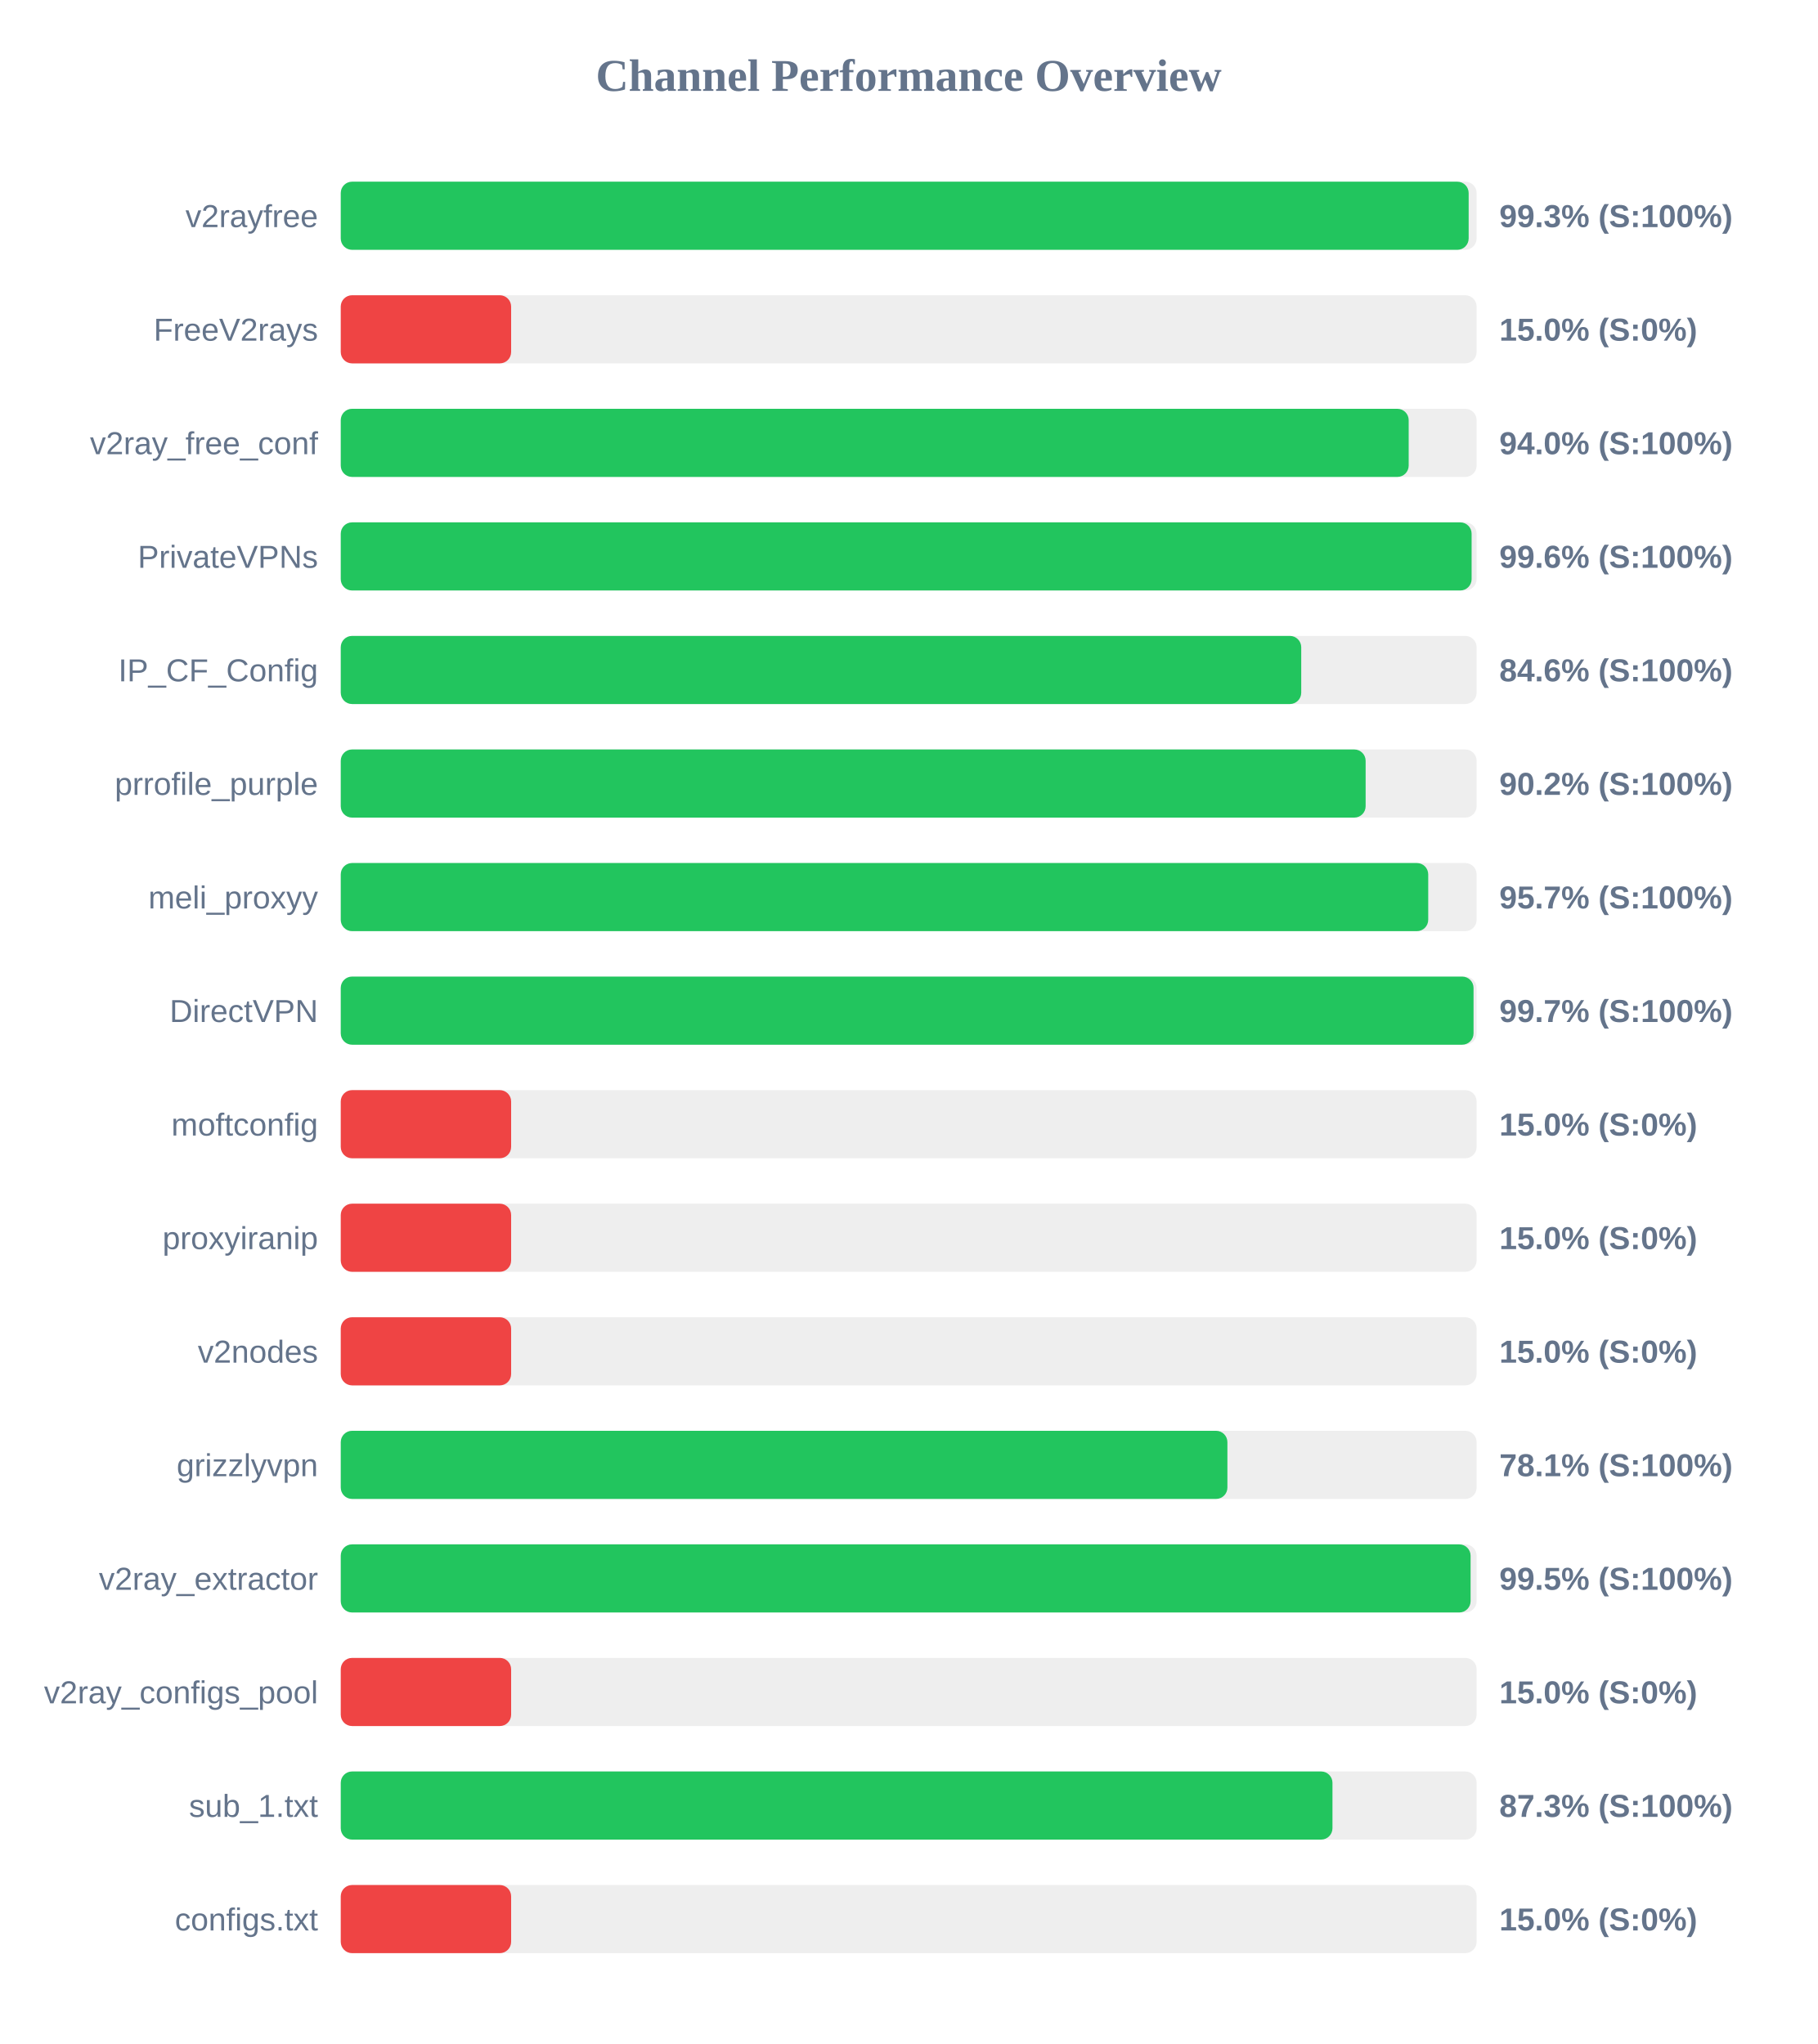
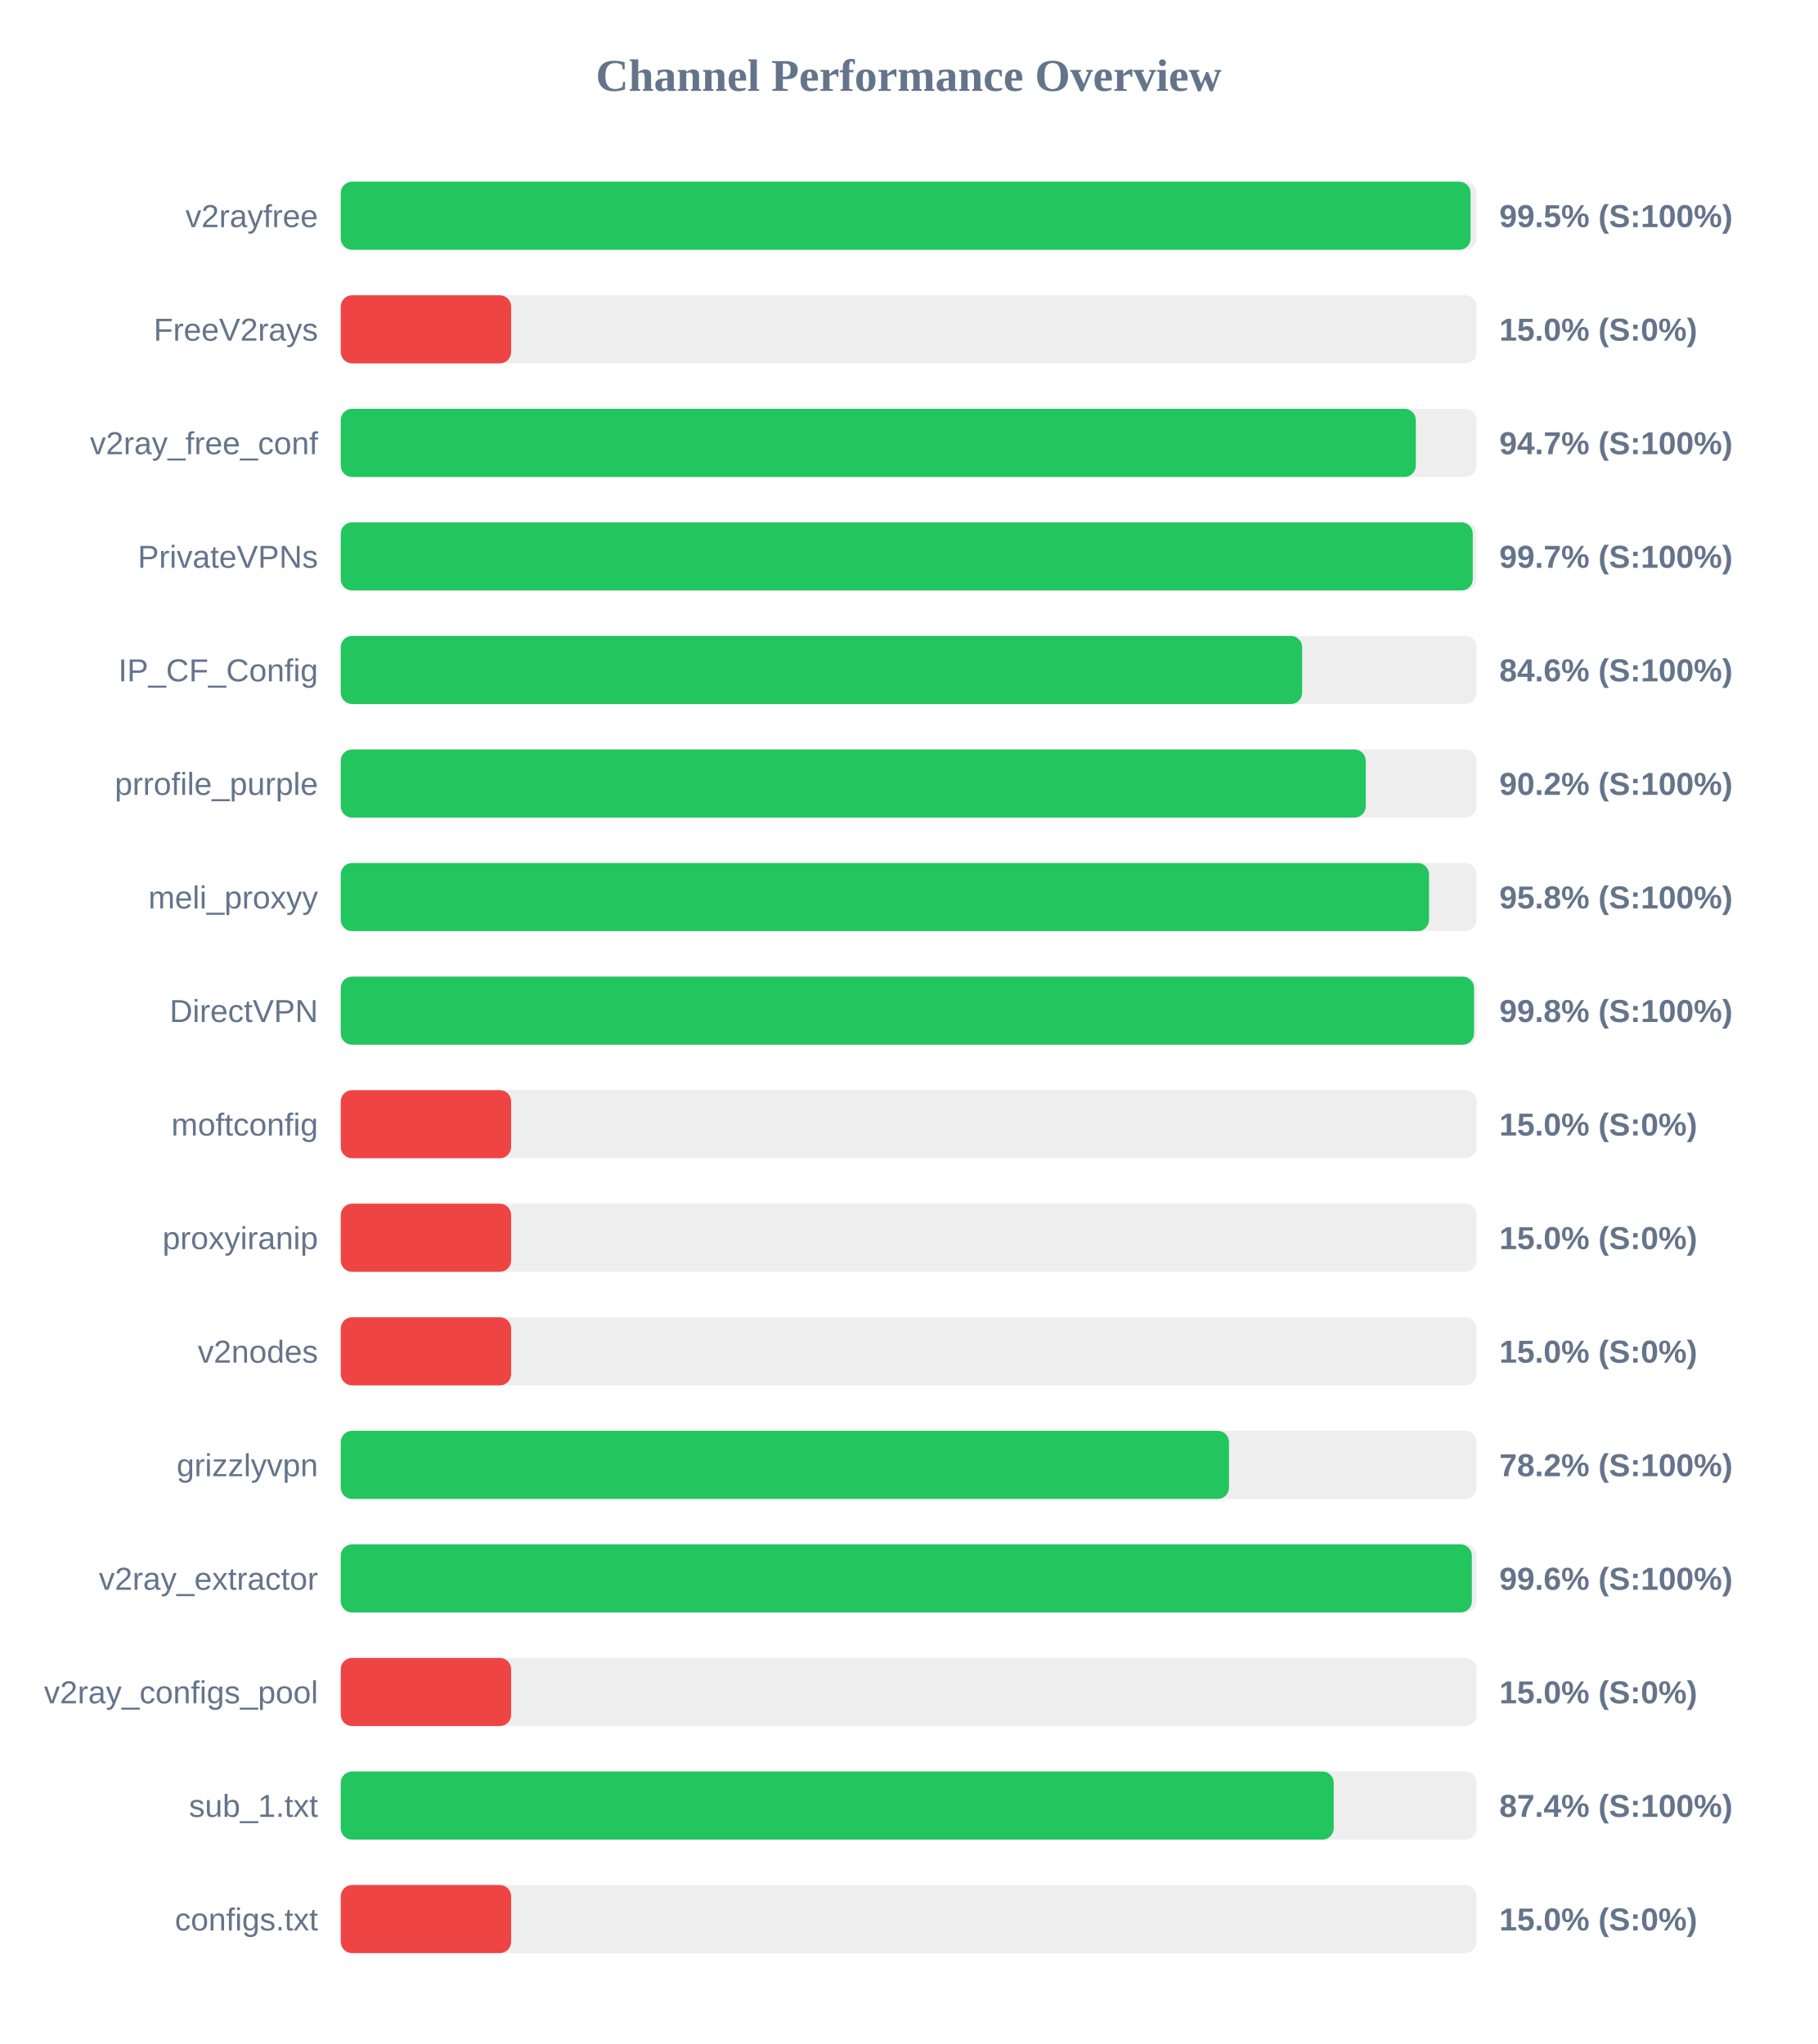
<svg xmlns="http://www.w3.org/2000/svg" width="800" height="900" version="1.1">
  <style>
        .row { font: 14px Arial; fill: #64748b; }
        .score { font: bold 14px Arial; fill: #64748b; }
    </style>
  <text x="400" y="40" text-anchor="middle" font-size="20px" font-weight="bold" fill="#64748b">Channel Performance Overview</text>
  <rect x="150" y="80" width="500" height="30" fill="#eee" rx="5" />
-   <rect x="150" y="80" width="496.5" height="30" fill="#22c55e" rx="5" />
+   <rect x="150" y="80" width="497.35" height="30" fill="#22c55e" rx="5" />
  <text x="140" y="100" text-anchor="end" class="row">v2rayfree</text>
-   <text x="660" y="100" text-anchor="start" class="score">99.3% (S:100%)</text>
+   <text x="660" y="100" text-anchor="start" class="score">99.5% (S:100%)</text>
  <rect x="150" y="130" width="500" height="30" fill="#eee" rx="5" />
  <rect x="150" y="130" width="75.0" height="30" fill="#ef4444" rx="5" />
  <text x="140" y="150" text-anchor="end" class="row">FreeV2rays</text>
  <text x="660" y="150" text-anchor="start" class="score">15.0% (S:0%)</text>
  <rect x="150" y="180" width="500" height="30" fill="#eee" rx="5" />
-   <rect x="150" y="180" width="470.1" height="30" fill="#22c55e" rx="5" />
+   <rect x="150" y="180" width="473.25" height="30" fill="#22c55e" rx="5" />
  <text x="140" y="200" text-anchor="end" class="row">v2ray_free_conf</text>
-   <text x="660" y="200" text-anchor="start" class="score">94.0% (S:100%)</text>
+   <text x="660" y="200" text-anchor="start" class="score">94.7% (S:100%)</text>
  <rect x="150" y="230" width="500" height="30" fill="#eee" rx="5" />
-   <rect x="150" y="230" width="497.8" height="30" fill="#22c55e" rx="5" />
+   <rect x="150" y="230" width="498.3" height="30" fill="#22c55e" rx="5" />
  <text x="140" y="250" text-anchor="end" class="row">PrivateVPNs</text>
-   <text x="660" y="250" text-anchor="start" class="score">99.6% (S:100%)</text>
+   <text x="660" y="250" text-anchor="start" class="score">99.7% (S:100%)</text>
  <rect x="150" y="280" width="500" height="30" fill="#eee" rx="5" />
-   <rect x="150" y="280" width="422.8" height="30" fill="#22c55e" rx="5" />
+   <rect x="150" y="280" width="423.2" height="30" fill="#22c55e" rx="5" />
  <text x="140" y="300" text-anchor="end" class="row">IP_CF_Config</text>
  <text x="660" y="300" text-anchor="start" class="score">84.6% (S:100%)</text>
  <rect x="150" y="330" width="500" height="30" fill="#eee" rx="5" />
-   <rect x="150" y="330" width="451.15" height="30" fill="#22c55e" rx="5" />
+   <rect x="150" y="330" width="451.2" height="30" fill="#22c55e" rx="5" />
  <text x="140" y="350" text-anchor="end" class="row">prrofile_purple</text>
  <text x="660" y="350" text-anchor="start" class="score">90.2% (S:100%)</text>
  <rect x="150" y="380" width="500" height="30" fill="#eee" rx="5" />
-   <rect x="150" y="380" width="478.7" height="30" fill="#22c55e" rx="5" />
+   <rect x="150" y="380" width="479.05" height="30" fill="#22c55e" rx="5" />
  <text x="140" y="400" text-anchor="end" class="row">meli_proxyy</text>
-   <text x="660" y="400" text-anchor="start" class="score">95.7% (S:100%)</text>
+   <text x="660" y="400" text-anchor="start" class="score">95.8% (S:100%)</text>
  <rect x="150" y="430" width="500" height="30" fill="#eee" rx="5" />
-   <rect x="150" y="430" width="498.65" height="30" fill="#22c55e" rx="5" />
+   <rect x="150" y="430" width="498.85" height="30" fill="#22c55e" rx="5" />
  <text x="140" y="450" text-anchor="end" class="row">DirectVPN</text>
-   <text x="660" y="450" text-anchor="start" class="score">99.7% (S:100%)</text>
+   <text x="660" y="450" text-anchor="start" class="score">99.8% (S:100%)</text>
  <rect x="150" y="480" width="500" height="30" fill="#eee" rx="5" />
  <rect x="150" y="480" width="75.0" height="30" fill="#ef4444" rx="5" />
  <text x="140" y="500" text-anchor="end" class="row">moftconfig</text>
  <text x="660" y="500" text-anchor="start" class="score">15.0% (S:0%)</text>
  <rect x="150" y="530" width="500" height="30" fill="#eee" rx="5" />
  <rect x="150" y="530" width="75.0" height="30" fill="#ef4444" rx="5" />
  <text x="140" y="550" text-anchor="end" class="row">proxyiranip</text>
  <text x="660" y="550" text-anchor="start" class="score">15.0% (S:0%)</text>
  <rect x="150" y="580" width="500" height="30" fill="#eee" rx="5" />
  <rect x="150" y="580" width="75.0" height="30" fill="#ef4444" rx="5" />
  <text x="140" y="600" text-anchor="end" class="row">v2nodes</text>
  <text x="660" y="600" text-anchor="start" class="score">15.0% (S:0%)</text>
  <rect x="150" y="630" width="500" height="30" fill="#eee" rx="5" />
-   <rect x="150" y="630" width="390.3" height="30" fill="#22c55e" rx="5" />
+   <rect x="150" y="630" width="391.0" height="30" fill="#22c55e" rx="5" />
  <text x="140" y="650" text-anchor="end" class="row">grizzlyvpn</text>
-   <text x="660" y="650" text-anchor="start" class="score">78.1% (S:100%)</text>
+   <text x="660" y="650" text-anchor="start" class="score">78.2% (S:100%)</text>
  <rect x="150" y="680" width="500" height="30" fill="#eee" rx="5" />
-   <rect x="150" y="680" width="497.35" height="30" fill="#22c55e" rx="5" />
+   <rect x="150" y="680" width="497.9" height="30" fill="#22c55e" rx="5" />
  <text x="140" y="700" text-anchor="end" class="row">v2ray_extractor</text>
-   <text x="660" y="700" text-anchor="start" class="score">99.5% (S:100%)</text>
+   <text x="660" y="700" text-anchor="start" class="score">99.6% (S:100%)</text>
  <rect x="150" y="730" width="500" height="30" fill="#eee" rx="5" />
  <rect x="150" y="730" width="75.0" height="30" fill="#ef4444" rx="5" />
  <text x="140" y="750" text-anchor="end" class="row">v2ray_configs_pool</text>
  <text x="660" y="750" text-anchor="start" class="score">15.0% (S:0%)</text>
  <rect x="150" y="780" width="500" height="30" fill="#eee" rx="5" />
-   <rect x="150" y="780" width="436.55" height="30" fill="#22c55e" rx="5" />
+   <rect x="150" y="780" width="437.1" height="30" fill="#22c55e" rx="5" />
  <text x="140" y="800" text-anchor="end" class="row">sub_1.txt</text>
-   <text x="660" y="800" text-anchor="start" class="score">87.3% (S:100%)</text>
+   <text x="660" y="800" text-anchor="start" class="score">87.4% (S:100%)</text>
  <rect x="150" y="830" width="500" height="30" fill="#eee" rx="5" />
  <rect x="150" y="830" width="75.0" height="30" fill="#ef4444" rx="5" />
  <text x="140" y="850" text-anchor="end" class="row">configs.txt</text>
  <text x="660" y="850" text-anchor="start" class="score">15.0% (S:0%)</text>
</svg>
